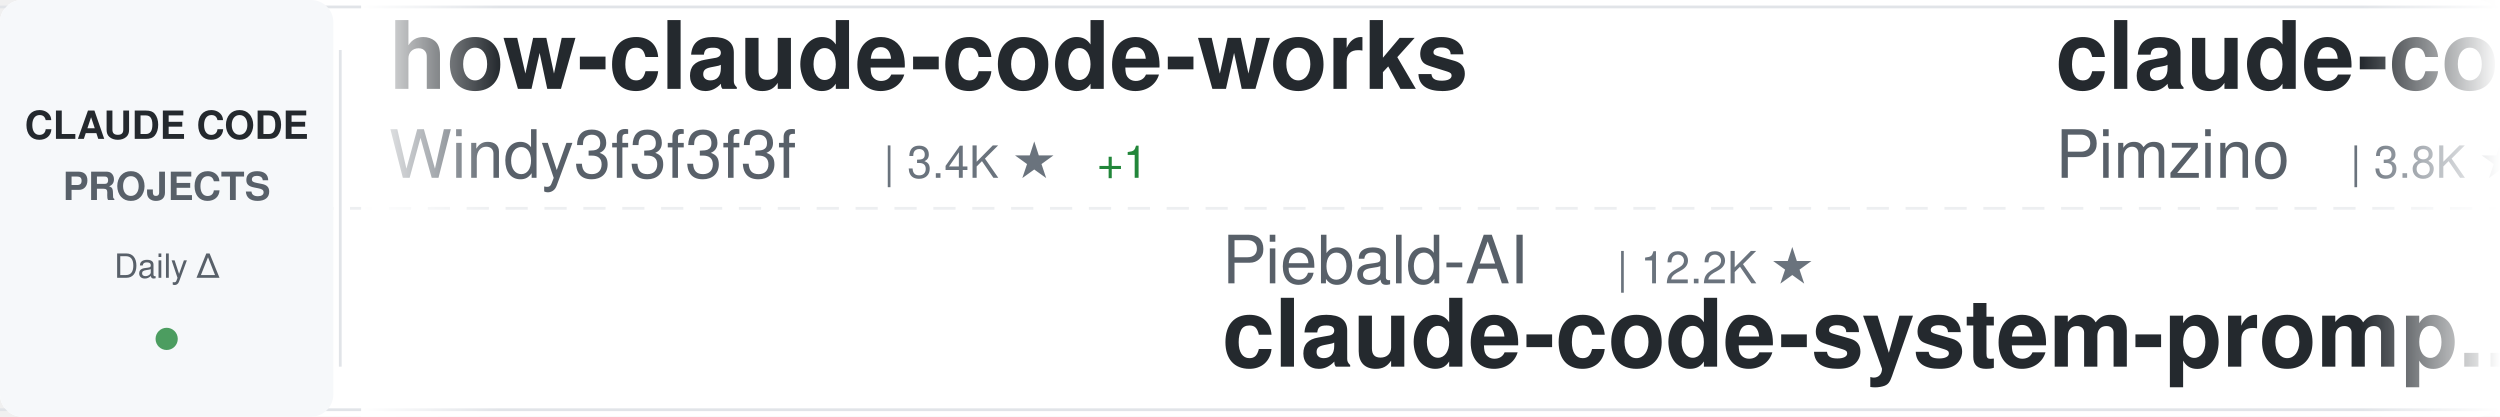
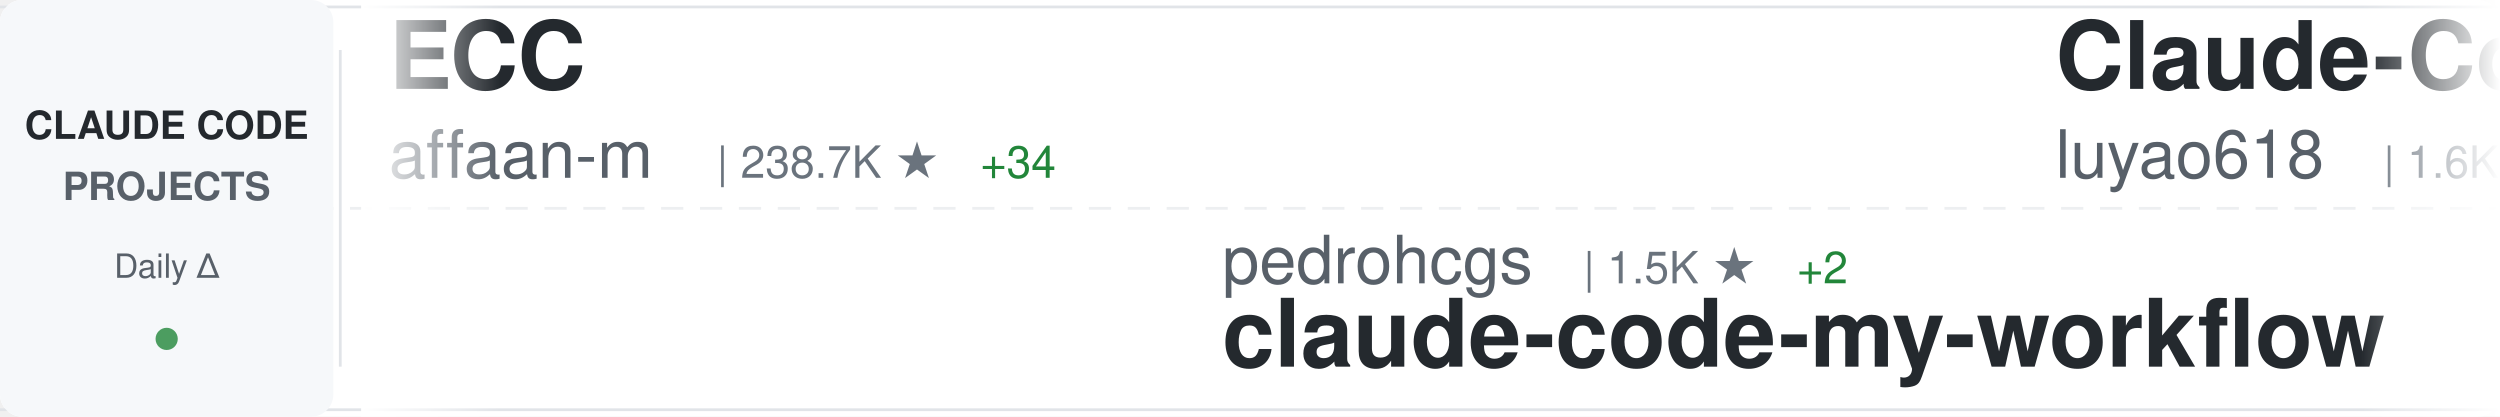
<svg xmlns="http://www.w3.org/2000/svg" width="900" height="150">
  <defs>
    <linearGradient id="awesomeLeftFade" x1="0%" y1="0%" x2="100%" y2="0%">
      <stop offset="0%" style="stop-color:#ffffff;stop-opacity:1" />
      <stop offset="100%" style="stop-color:#ffffff;stop-opacity:0" />
    </linearGradient>
    <linearGradient id="awesomeRightFade" x1="0%" y1="0%" x2="100%" y2="0%">
      <stop offset="0%" style="stop-color:#ffffff;stop-opacity:0" />
      <stop offset="100%" style="stop-color:#ffffff;stop-opacity:1" />
    </linearGradient>
  </defs>
  <rect width="900" height="150" fill="#ffffff" rx="8" />
  <rect x="0" y="2" width="900" height="1" fill="#e1e4e8" />
  <rect x="0" y="147" width="900" height="1" fill="#e1e4e8" />
  <line x1="0" y1="75" x2="900" y2="75" stroke="#e1e4e8" stroke-width="1" stroke-dasharray="8 6" opacity="0.6" />
  <rect x="0" y="0" width="120" height="150" fill="#f6f8fa" rx="8" />
  <text x="60" y="50" font-family="-apple-system, BlinkMacSystemFont, 'Segoe UI', Helvetica, Arial, sans-serif" font-size="14" font-weight="600" fill="#24292e" text-anchor="middle">CLAUDE CODE</text>
  <text x="60" y="72" font-family="-apple-system, BlinkMacSystemFont, 'Segoe UI', Helvetica, Arial, sans-serif" font-size="14" font-weight="600" fill="#586069" text-anchor="middle">PROJECTS</text>
  <text x="60" y="100" font-family="-apple-system, BlinkMacSystemFont, 'Segoe UI', Helvetica, Arial, sans-serif" font-size="12" font-weight="500" fill="#586069" text-anchor="middle">Daily Δ</text>
  <circle cx="60" cy="122" r="4" fill="#22863a" opacity="0.8" />
  <rect x="122" y="18" width="1" height="114" fill="#e1e4e8" />
  <clipPath id="awesomeTickerClip">
    <rect x="130" y="0" width="770" height="150" />
  </clipPath>
  <g clip-path="url(#awesomeTickerClip)">
    <g id="awesomeTickerItems">
      <animateTransform attributeName="transform" attributeType="XML" type="translate" from="0 0" to="-3000 0" dur="54s" repeatCount="indefinite" />
      <g transform="translate(0, 0)">
+         <text x="140" y="32" font-family="-apple-system, BlinkMacSystemFont, 'Segoe UI', Helvetica, Arial, sans-serif" font-size="34" font-weight="600" fill="#24292e">ECC</text>
+         <text x="140" y="64" font-family="-apple-system, BlinkMacSystemFont, 'Segoe UI', Helvetica, Arial, sans-serif" font-size="24" font-weight="400" fill="#586069">affaan-m</text>
+         <text x="258" y="64" font-family="-apple-system, BlinkMacSystemFont, 'Segoe UI', Helvetica, Arial, sans-serif" font-size="16" font-weight="500" fill="#6a737d">| 238.7K ★</text>
+         <text x="353" y="64" font-family="-apple-system, BlinkMacSystemFont, 'Segoe UI', Helvetica, Arial, sans-serif" font-size="16" font-weight="500" fill="#22863a"> +34</text>
+       </g>
+       <g transform="translate(300, 0)">
+         <text x="140" y="102" font-family="-apple-system, BlinkMacSystemFont, 'Segoe UI', Helvetica, Arial, sans-serif" font-size="24" font-weight="400" fill="#586069">pedrohcgs</text>
+         <text x="270" y="102" font-family="-apple-system, BlinkMacSystemFont, 'Segoe UI', Helvetica, Arial, sans-serif" font-size="16" font-weight="500" fill="#6a737d">| 1.5K ★</text>
+         <text x="347" y="102" font-family="-apple-system, BlinkMacSystemFont, 'Segoe UI', Helvetica, Arial, sans-serif" font-size="16" font-weight="500" fill="#22863a"> +2</text>
+         <text x="140" y="132" font-family="-apple-system, BlinkMacSystemFont, 'Segoe UI', Helvetica, Arial, sans-serif" font-size="34" font-weight="600" fill="#24292e">claude-code-my-workflow</text>
+       </g>
+       <g transform="translate(600, 0)">
+         <text x="140" y="32" font-family="-apple-system, BlinkMacSystemFont, 'Segoe UI', Helvetica, Arial, sans-serif" font-size="34" font-weight="600" fill="#24292e">Claude-Code-Source-Study</text>
+         <text x="140" y="64" font-family="-apple-system, BlinkMacSystemFont, 'Segoe UI', Helvetica, Arial, sans-serif" font-size="24" font-weight="400" fill="#586069">luyao618</text>
+         <text x="258" y="64" font-family="-apple-system, BlinkMacSystemFont, 'Segoe UI', Helvetica, Arial, sans-serif" font-size="16" font-weight="500" fill="#6a737d">| 1.6K ★</text>
+       </g>
+       <g transform="translate(900, 0)">
+         <text x="140" y="102" font-family="-apple-system, BlinkMacSystemFont, 'Segoe UI', Helvetica, Arial, sans-serif" font-size="24" font-weight="400" fill="#586069">Chachamaru127</text>
+         <text x="318" y="102" font-family="-apple-system, BlinkMacSystemFont, 'Segoe UI', Helvetica, Arial, sans-serif" font-size="16" font-weight="500" fill="#6a737d">| 3.0K ★</text>
+         <text x="140" y="132" font-family="-apple-system, BlinkMacSystemFont, 'Segoe UI', Helvetica, Arial, sans-serif" font-size="34" font-weight="600" fill="#24292e">claude-code-harness</text>
+       </g>
+       <g transform="translate(1200, 0)">
+         <text x="140" y="32" font-family="-apple-system, BlinkMacSystemFont, 'Segoe UI', Helvetica, Arial, sans-serif" font-size="34" font-weight="600" fill="#24292e">Open-ClaudeCode</text>
+         <text x="140" y="64" font-family="-apple-system, BlinkMacSystemFont, 'Segoe UI', Helvetica, Arial, sans-serif" font-size="24" font-weight="400" fill="#586069">LING71671</text>
+         <text x="270" y="64" font-family="-apple-system, BlinkMacSystemFont, 'Segoe UI', Helvetica, Arial, sans-serif" font-size="16" font-weight="500" fill="#6a737d">| 933 ★</text>
+       </g>
+       <g transform="translate(1500, 0)">
+         <text x="140" y="102" font-family="-apple-system, BlinkMacSystemFont, 'Segoe UI', Helvetica, Arial, sans-serif" font-size="24" font-weight="400" fill="#586069">alejandrobalderas</text>
+         <text x="366" y="102" font-family="-apple-system, BlinkMacSystemFont, 'Segoe UI', Helvetica, Arial, sans-serif" font-size="16" font-weight="500" fill="#6a737d">| 2.7K ★</text>
+         <text x="140" y="132" font-family="-apple-system, BlinkMacSystemFont, 'Segoe UI', Helvetica, Arial, sans-serif" font-size="34" font-weight="600" fill="#24292e">claude-code-from-source</text>
+       </g>
+       <g transform="translate(1800, 0)">
        <text x="140" y="32" font-family="-apple-system, BlinkMacSystemFont, 'Segoe UI', Helvetica, Arial, sans-serif" font-size="34" font-weight="600" fill="#24292e">how-claude-code-works</text>
        <text x="140" y="64" font-family="-apple-system, BlinkMacSystemFont, 'Segoe UI', Helvetica, Arial, sans-serif" font-size="24" font-weight="400" fill="#586069">Windy3f3f3f3f</text>
        <text x="318" y="64" font-family="-apple-system, BlinkMacSystemFont, 'Segoe UI', Helvetica, Arial, sans-serif" font-size="16" font-weight="500" fill="#6a737d">| 3.4K ★</text>
        <text x="395" y="64" font-family="-apple-system, BlinkMacSystemFont, 'Segoe UI', Helvetica, Arial, sans-serif" font-size="16" font-weight="500" fill="#22863a"> +1</text>
      </g>
-       <g transform="translate(300, 0)">
-         <text x="140" y="102" font-family="-apple-system, BlinkMacSystemFont, 'Segoe UI', Helvetica, Arial, sans-serif" font-size="24" font-weight="400" fill="#586069">Piebald-AI</text>
-         <text x="282" y="102" font-family="-apple-system, BlinkMacSystemFont, 'Segoe UI', Helvetica, Arial, sans-serif" font-size="16" font-weight="500" fill="#6a737d">| 12.2K ★</text>
-         <text x="140" y="132" font-family="-apple-system, BlinkMacSystemFont, 'Segoe UI', Helvetica, Arial, sans-serif" font-size="34" font-weight="600" fill="#24292e">claude-code-system-promp...</text>
-       </g>
-       <g transform="translate(600, 0)">
-         <text x="140" y="32" font-family="-apple-system, BlinkMacSystemFont, 'Segoe UI', Helvetica, Arial, sans-serif" font-size="34" font-weight="600" fill="#24292e">claude-code-spec-workflo...</text>
-         <text x="140" y="64" font-family="-apple-system, BlinkMacSystemFont, 'Segoe UI', Helvetica, Arial, sans-serif" font-size="24" font-weight="400" fill="#586069">Pimzino</text>
-         <text x="246" y="64" font-family="-apple-system, BlinkMacSystemFont, 'Segoe UI', Helvetica, Arial, sans-serif" font-size="16" font-weight="500" fill="#6a737d">| 3.8K ★</text>
-       </g>
-       <g transform="translate(900, 0)">
-         <text x="140" y="102" font-family="-apple-system, BlinkMacSystemFont, 'Segoe UI', Helvetica, Arial, sans-serif" font-size="24" font-weight="400" fill="#586069">repowise-dev</text>
-         <text x="306" y="102" font-family="-apple-system, BlinkMacSystemFont, 'Segoe UI', Helvetica, Arial, sans-serif" font-size="16" font-weight="500" fill="#6a737d">| 1.2K ★</text>
-         <text x="140" y="132" font-family="-apple-system, BlinkMacSystemFont, 'Segoe UI', Helvetica, Arial, sans-serif" font-size="34" font-weight="600" fill="#24292e">claude-code-prompts</text>
-       </g>
-       <g transform="translate(1200, 0)">
-         <text x="140" y="32" font-family="-apple-system, BlinkMacSystemFont, 'Segoe UI', Helvetica, Arial, sans-serif" font-size="34" font-weight="600" fill="#24292e">claude-code-rust</text>
-         <text x="140" y="64" font-family="-apple-system, BlinkMacSystemFont, 'Segoe UI', Helvetica, Arial, sans-serif" font-size="24" font-weight="400" fill="#586069">lorryjovens-hub</text>
-         <text x="342" y="64" font-family="-apple-system, BlinkMacSystemFont, 'Segoe UI', Helvetica, Arial, sans-serif" font-size="16" font-weight="500" fill="#6a737d">| 1.7K ★</text>
-       </g>
-       <g transform="translate(1500, 0)">
-         <text x="140" y="102" font-family="-apple-system, BlinkMacSystemFont, 'Segoe UI', Helvetica, Arial, sans-serif" font-size="24" font-weight="400" fill="#586069">ChrisWiles</text>
-         <text x="282" y="102" font-family="-apple-system, BlinkMacSystemFont, 'Segoe UI', Helvetica, Arial, sans-serif" font-size="16" font-weight="500" fill="#6a737d">| 6.0K ★</text>
-         <text x="140" y="132" font-family="-apple-system, BlinkMacSystemFont, 'Segoe UI', Helvetica, Arial, sans-serif" font-size="34" font-weight="600" fill="#24292e">claude-code-showcase</text>
-       </g>
-       <g transform="translate(1800, 0)">
-         <text x="140" y="32" font-family="-apple-system, BlinkMacSystemFont, 'Segoe UI', Helvetica, Arial, sans-serif" font-size="34" font-weight="600" fill="#24292e">pi-vs-claude-code</text>
-         <text x="140" y="64" font-family="-apple-system, BlinkMacSystemFont, 'Segoe UI', Helvetica, Arial, sans-serif" font-size="24" font-weight="400" fill="#586069">disler</text>
-         <text x="234" y="64" font-family="-apple-system, BlinkMacSystemFont, 'Segoe UI', Helvetica, Arial, sans-serif" font-size="16" font-weight="500" fill="#6a737d">| 1.6K ★</text>
-       </g>
      <g transform="translate(2100, 0)">
-         <text x="140" y="102" font-family="-apple-system, BlinkMacSystemFont, 'Segoe UI', Helvetica, Arial, sans-serif" font-size="24" font-weight="400" fill="#586069">RichardAtCT</text>
-         <text x="294" y="102" font-family="-apple-system, BlinkMacSystemFont, 'Segoe UI', Helvetica, Arial, sans-serif" font-size="16" font-weight="500" fill="#6a737d">| 2.8K ★</text>
-         <text x="140" y="132" font-family="-apple-system, BlinkMacSystemFont, 'Segoe UI', Helvetica, Arial, sans-serif" font-size="34" font-weight="600" fill="#24292e">claude-code-telegram</text>
+         <text x="140" y="102" font-family="-apple-system, BlinkMacSystemFont, 'Segoe UI', Helvetica, Arial, sans-serif" font-size="24" font-weight="400" fill="#586069">Windy3f3f3f3f</text>
+         <text x="318" y="102" font-family="-apple-system, BlinkMacSystemFont, 'Segoe UI', Helvetica, Arial, sans-serif" font-size="16" font-weight="500" fill="#6a737d">| 2.5K ★</text>
+         <text x="395" y="102" font-family="-apple-system, BlinkMacSystemFont, 'Segoe UI', Helvetica, Arial, sans-serif" font-size="16" font-weight="500" fill="#22863a"> +1</text>
+         <text x="140" y="132" font-family="-apple-system, BlinkMacSystemFont, 'Segoe UI', Helvetica, Arial, sans-serif" font-size="34" font-weight="600" fill="#24292e">claude-code-from-scratch</text>
      </g>
      <g transform="translate(2400, 0)">
-         <text x="140" y="32" font-family="-apple-system, BlinkMacSystemFont, 'Segoe UI', Helvetica, Arial, sans-serif" font-size="34" font-weight="600" fill="#24292e">claude-code-proxy</text>
-         <text x="140" y="64" font-family="-apple-system, BlinkMacSystemFont, 'Segoe UI', Helvetica, Arial, sans-serif" font-size="24" font-weight="400" fill="#586069">fuergaosi233</text>
-         <text x="306" y="64" font-family="-apple-system, BlinkMacSystemFont, 'Segoe UI', Helvetica, Arial, sans-serif" font-size="16" font-weight="500" fill="#6a737d">| 2.8K ★</text>
+         <text x="140" y="32" font-family="-apple-system, BlinkMacSystemFont, 'Segoe UI', Helvetica, Arial, sans-serif" font-size="34" font-weight="600" fill="#24292e">claude-code-workflows</text>
+         <text x="140" y="64" font-family="-apple-system, BlinkMacSystemFont, 'Segoe UI', Helvetica, Arial, sans-serif" font-size="24" font-weight="400" fill="#586069">OneRedOak</text>
+         <text x="270" y="64" font-family="-apple-system, BlinkMacSystemFont, 'Segoe UI', Helvetica, Arial, sans-serif" font-size="16" font-weight="500" fill="#6a737d">| 3.9K ★</text>
      </g>
      <g transform="translate(2700, 0)">
-         <text x="140" y="102" font-family="-apple-system, BlinkMacSystemFont, 'Segoe UI', Helvetica, Arial, sans-serif" font-size="24" font-weight="400" fill="#586069">OrcaWhisper</text>
-         <text x="294" y="102" font-family="-apple-system, BlinkMacSystemFont, 'Segoe UI', Helvetica, Arial, sans-serif" font-size="16" font-weight="500" fill="#6a737d">| 87 ★</text>
-         <text x="140" y="132" font-family="-apple-system, BlinkMacSystemFont, 'Segoe UI', Helvetica, Arial, sans-serif" font-size="34" font-weight="600" fill="#24292e">Claude-Code</text>
+         <text x="140" y="102" font-family="-apple-system, BlinkMacSystemFont, 'Segoe UI', Helvetica, Arial, sans-serif" font-size="24" font-weight="400" fill="#586069">andrew-kramer-inno</text>
+         <text x="378" y="102" font-family="-apple-system, BlinkMacSystemFont, 'Segoe UI', Helvetica, Arial, sans-serif" font-size="16" font-weight="500" fill="#6a737d">| 593 ★</text>
+         <text x="140" y="132" font-family="-apple-system, BlinkMacSystemFont, 'Segoe UI', Helvetica, Arial, sans-serif" font-size="34" font-weight="600" fill="#24292e">claude-code-source-build</text>
      </g>
      <g transform="translate(3000, 0)">
-         <text x="140" y="32" font-family="-apple-system, BlinkMacSystemFont, 'Segoe UI', Helvetica, Arial, sans-serif" font-size="34" font-weight="600" fill="#24292e">how-claude-code-works</text>
-         <text x="140" y="64" font-family="-apple-system, BlinkMacSystemFont, 'Segoe UI', Helvetica, Arial, sans-serif" font-size="24" font-weight="400" fill="#586069">Windy3f3f3f3f</text>
-         <text x="318" y="64" font-family="-apple-system, BlinkMacSystemFont, 'Segoe UI', Helvetica, Arial, sans-serif" font-size="16" font-weight="500" fill="#6a737d">| 3.4K ★</text>
-         <text x="395" y="64" font-family="-apple-system, BlinkMacSystemFont, 'Segoe UI', Helvetica, Arial, sans-serif" font-size="16" font-weight="500" fill="#22863a"> +1</text>
+         <text x="140" y="32" font-family="-apple-system, BlinkMacSystemFont, 'Segoe UI', Helvetica, Arial, sans-serif" font-size="34" font-weight="600" fill="#24292e">ECC</text>
+         <text x="140" y="64" font-family="-apple-system, BlinkMacSystemFont, 'Segoe UI', Helvetica, Arial, sans-serif" font-size="24" font-weight="400" fill="#586069">affaan-m</text>
+         <text x="258" y="64" font-family="-apple-system, BlinkMacSystemFont, 'Segoe UI', Helvetica, Arial, sans-serif" font-size="16" font-weight="500" fill="#6a737d">| 238.7K ★</text>
+         <text x="353" y="64" font-family="-apple-system, BlinkMacSystemFont, 'Segoe UI', Helvetica, Arial, sans-serif" font-size="16" font-weight="500" fill="#22863a"> +34</text>
      </g>
      <g transform="translate(3300, 0)">
-         <text x="140" y="102" font-family="-apple-system, BlinkMacSystemFont, 'Segoe UI', Helvetica, Arial, sans-serif" font-size="24" font-weight="400" fill="#586069">Piebald-AI</text>
-         <text x="282" y="102" font-family="-apple-system, BlinkMacSystemFont, 'Segoe UI', Helvetica, Arial, sans-serif" font-size="16" font-weight="500" fill="#6a737d">| 12.2K ★</text>
-         <text x="140" y="132" font-family="-apple-system, BlinkMacSystemFont, 'Segoe UI', Helvetica, Arial, sans-serif" font-size="34" font-weight="600" fill="#24292e">claude-code-system-promp...</text>
+         <text x="140" y="102" font-family="-apple-system, BlinkMacSystemFont, 'Segoe UI', Helvetica, Arial, sans-serif" font-size="24" font-weight="400" fill="#586069">pedrohcgs</text>
+         <text x="270" y="102" font-family="-apple-system, BlinkMacSystemFont, 'Segoe UI', Helvetica, Arial, sans-serif" font-size="16" font-weight="500" fill="#6a737d">| 1.5K ★</text>
+         <text x="347" y="102" font-family="-apple-system, BlinkMacSystemFont, 'Segoe UI', Helvetica, Arial, sans-serif" font-size="16" font-weight="500" fill="#22863a"> +2</text>
+         <text x="140" y="132" font-family="-apple-system, BlinkMacSystemFont, 'Segoe UI', Helvetica, Arial, sans-serif" font-size="34" font-weight="600" fill="#24292e">claude-code-my-workflow</text>
      </g>
      <g transform="translate(3600, 0)">
-         <text x="140" y="32" font-family="-apple-system, BlinkMacSystemFont, 'Segoe UI', Helvetica, Arial, sans-serif" font-size="34" font-weight="600" fill="#24292e">claude-code-spec-workflo...</text>
-         <text x="140" y="64" font-family="-apple-system, BlinkMacSystemFont, 'Segoe UI', Helvetica, Arial, sans-serif" font-size="24" font-weight="400" fill="#586069">Pimzino</text>
-         <text x="246" y="64" font-family="-apple-system, BlinkMacSystemFont, 'Segoe UI', Helvetica, Arial, sans-serif" font-size="16" font-weight="500" fill="#6a737d">| 3.8K ★</text>
+         <text x="140" y="32" font-family="-apple-system, BlinkMacSystemFont, 'Segoe UI', Helvetica, Arial, sans-serif" font-size="34" font-weight="600" fill="#24292e">Claude-Code-Source-Study</text>
+         <text x="140" y="64" font-family="-apple-system, BlinkMacSystemFont, 'Segoe UI', Helvetica, Arial, sans-serif" font-size="24" font-weight="400" fill="#586069">luyao618</text>
+         <text x="258" y="64" font-family="-apple-system, BlinkMacSystemFont, 'Segoe UI', Helvetica, Arial, sans-serif" font-size="16" font-weight="500" fill="#6a737d">| 1.6K ★</text>
      </g>
      <g transform="translate(3900, 0)">
-         <text x="140" y="102" font-family="-apple-system, BlinkMacSystemFont, 'Segoe UI', Helvetica, Arial, sans-serif" font-size="24" font-weight="400" fill="#586069">repowise-dev</text>
-         <text x="306" y="102" font-family="-apple-system, BlinkMacSystemFont, 'Segoe UI', Helvetica, Arial, sans-serif" font-size="16" font-weight="500" fill="#6a737d">| 1.2K ★</text>
-         <text x="140" y="132" font-family="-apple-system, BlinkMacSystemFont, 'Segoe UI', Helvetica, Arial, sans-serif" font-size="34" font-weight="600" fill="#24292e">claude-code-prompts</text>
+         <text x="140" y="102" font-family="-apple-system, BlinkMacSystemFont, 'Segoe UI', Helvetica, Arial, sans-serif" font-size="24" font-weight="400" fill="#586069">Chachamaru127</text>
+         <text x="318" y="102" font-family="-apple-system, BlinkMacSystemFont, 'Segoe UI', Helvetica, Arial, sans-serif" font-size="16" font-weight="500" fill="#6a737d">| 3.0K ★</text>
+         <text x="140" y="132" font-family="-apple-system, BlinkMacSystemFont, 'Segoe UI', Helvetica, Arial, sans-serif" font-size="34" font-weight="600" fill="#24292e">claude-code-harness</text>
      </g>
    </g>
  </g>
  <rect x="130" y="0" width="50" height="150" fill="url(#awesomeLeftFade)" />
  <rect x="850" y="0" width="50" height="150" fill="url(#awesomeRightFade)" />
</svg>
